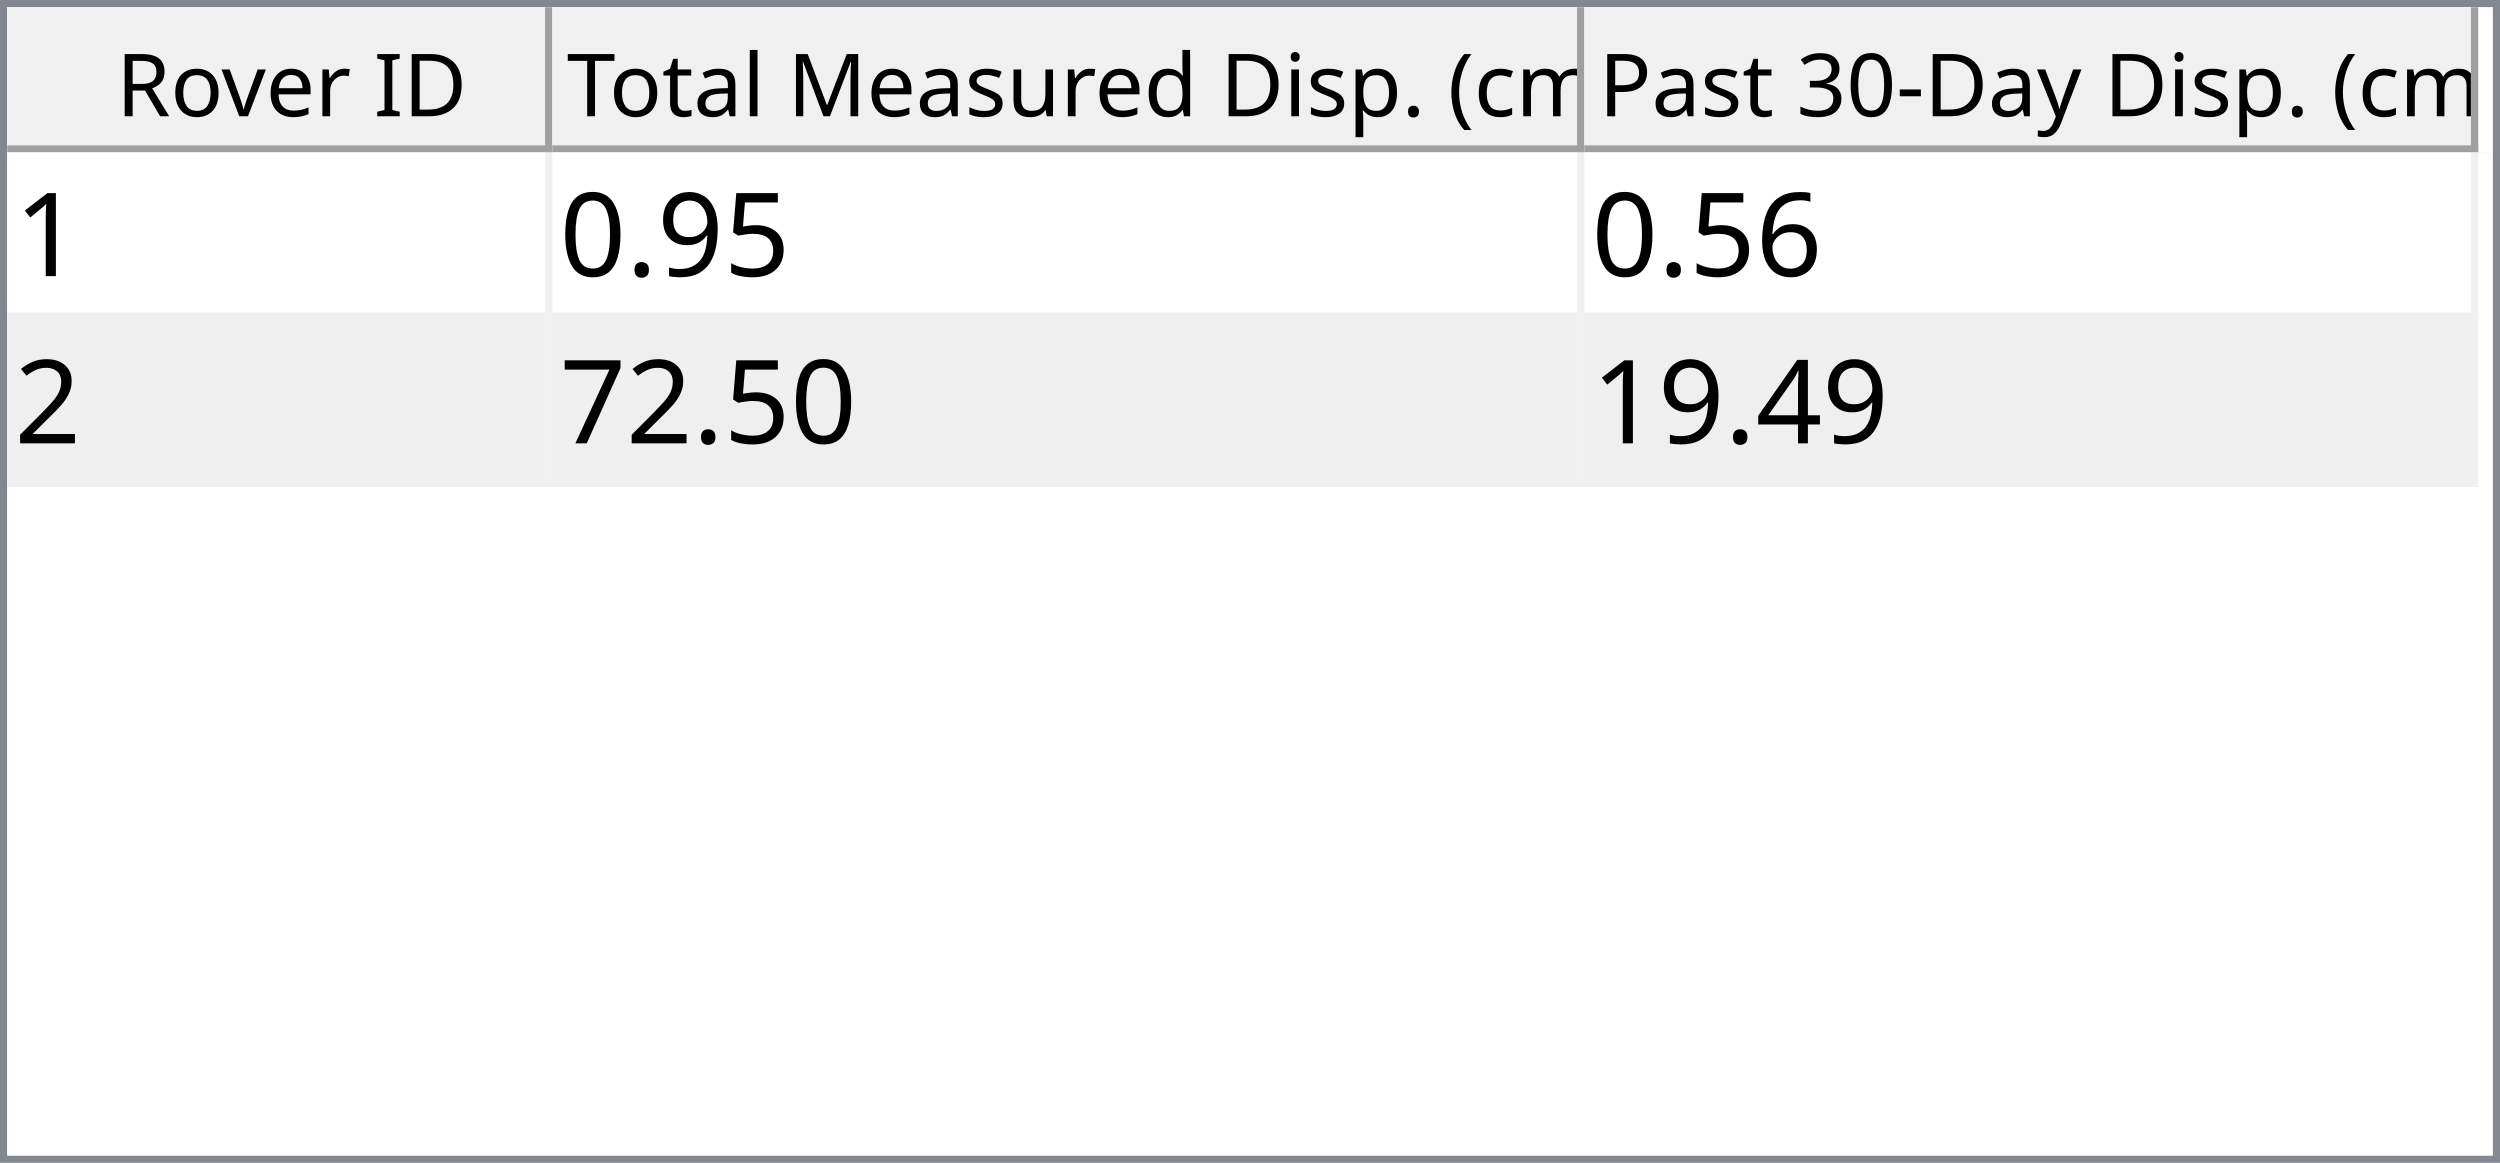
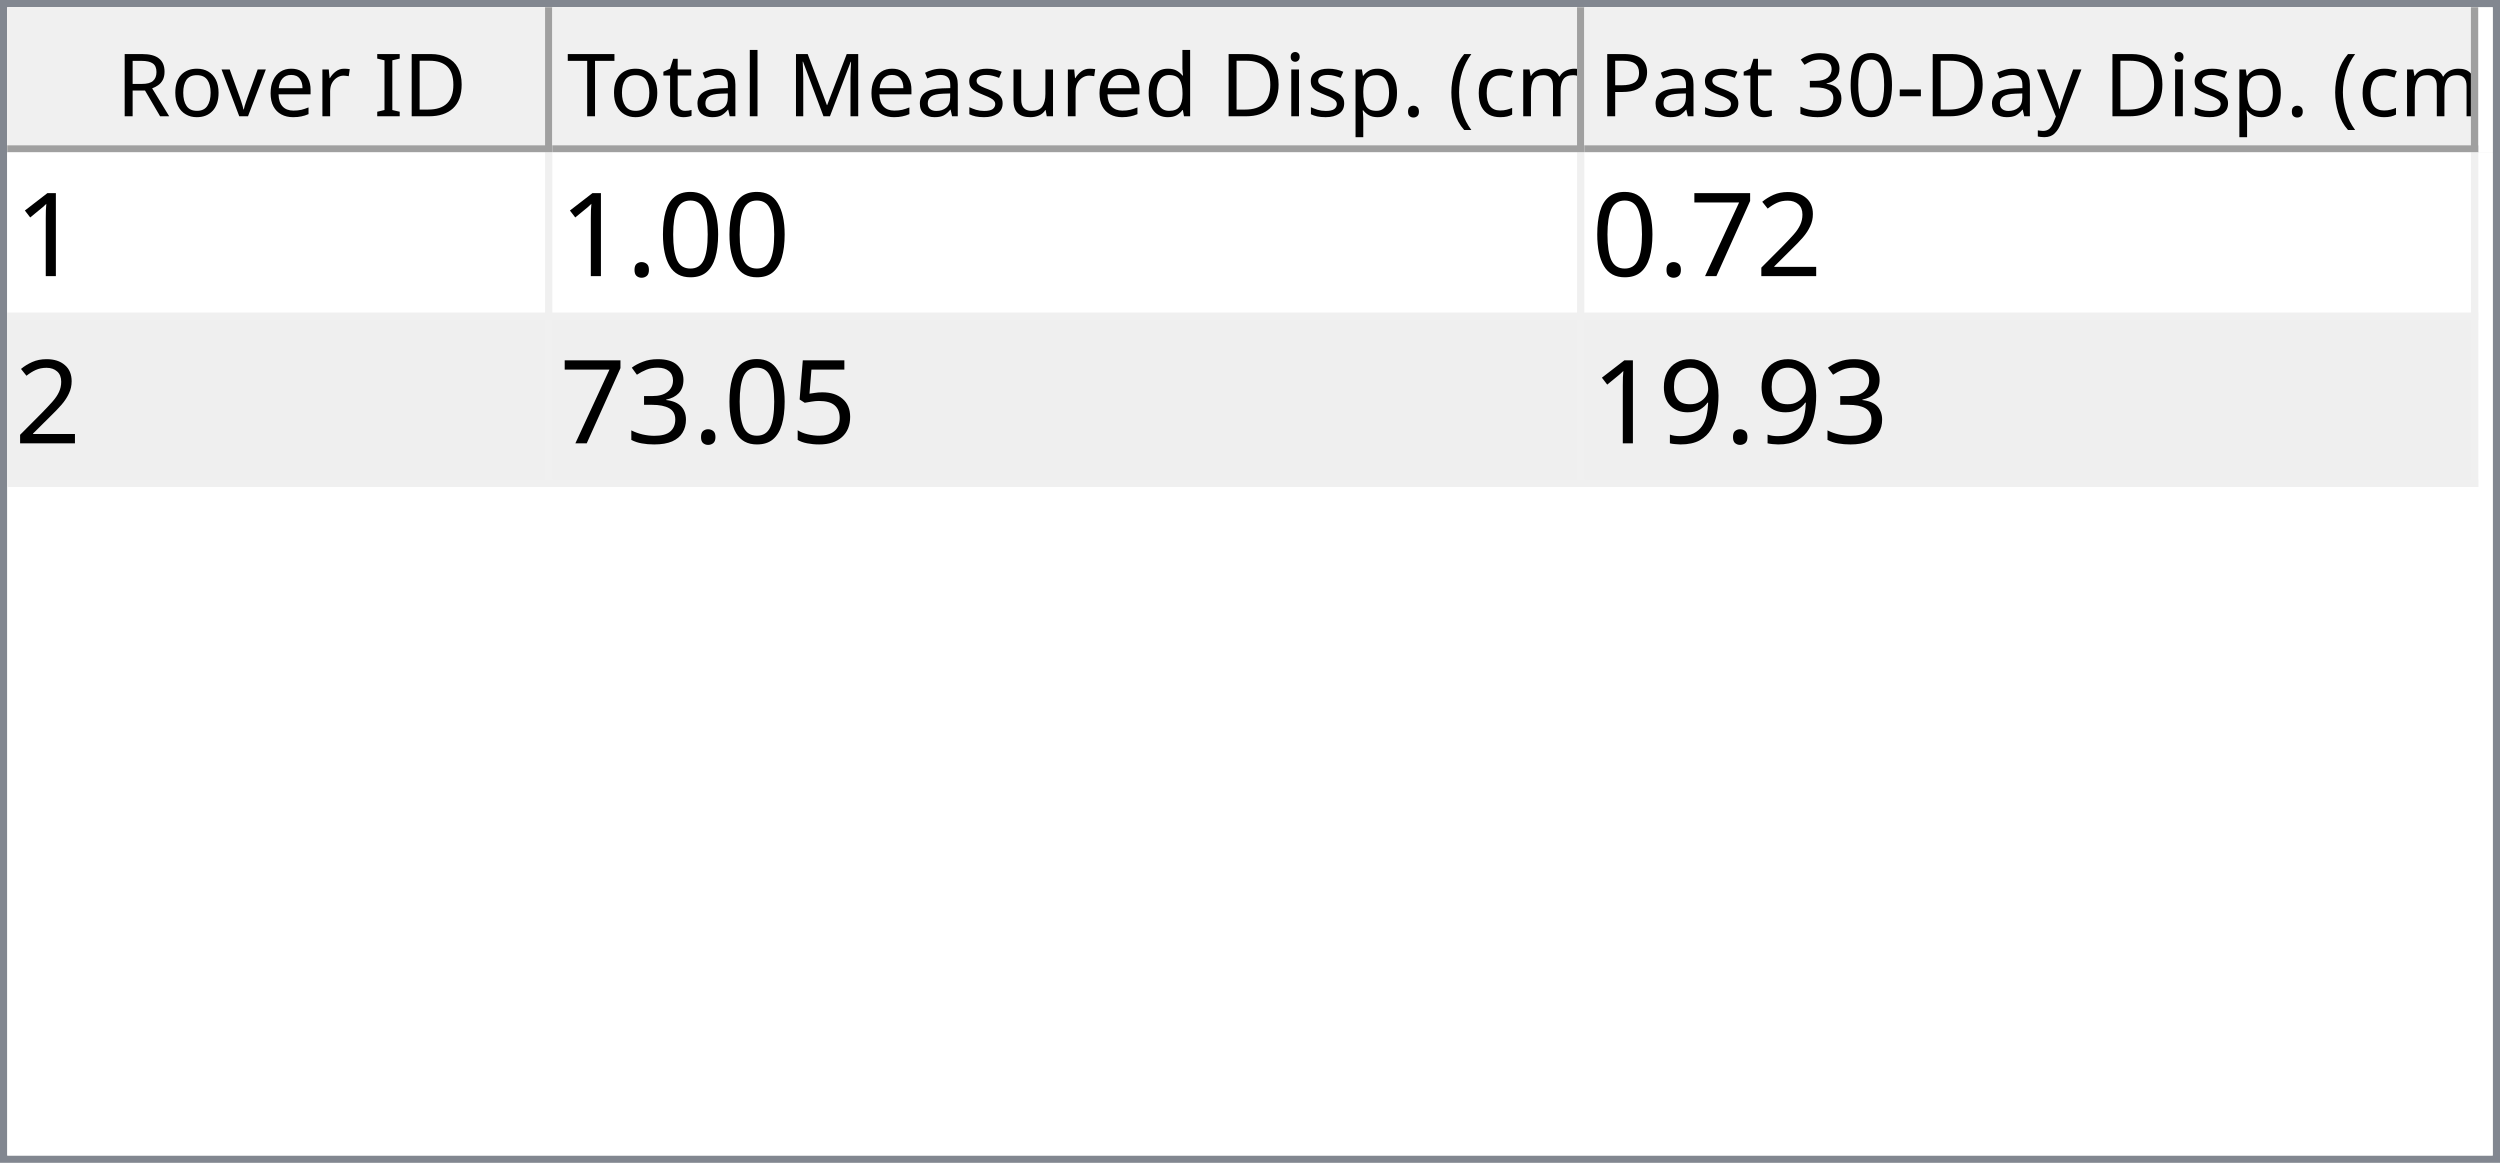
<svg xmlns="http://www.w3.org/2000/svg" style="fill-opacity:1; color-rendering:auto; color-interpolation:auto; text-rendering:auto; stroke:black; stroke-linecap:square; stroke-miterlimit:10; shape-rendering:auto; stroke-opacity:1; fill:black; stroke-dasharray:none; font-weight:normal; stroke-width:1; font-family:'Dialog'; font-style:normal; stroke-linejoin:miter; font-size:12px; stroke-dashoffset:0; image-rendering:auto;" width="344" height="160">
  <defs id="genericDefs" />
  <g>
    <defs id="defs1">
      <clipPath clipPathUnits="userSpaceOnUse" id="clipPath1">
        <path d="M0 0 L344 0 L344 160 L0 160 L0 0 Z" />
      </clipPath>
      <clipPath clipPathUnits="userSpaceOnUse" id="clipPath2">
        <path d="M0 0 L0 160 L344 160 L344 0 Z" />
      </clipPath>
      <clipPath clipPathUnits="userSpaceOnUse" id="clipPath3">
        <path d="M0 0 L0 20 L342 20 L342 0 Z" />
      </clipPath>
      <clipPath clipPathUnits="userSpaceOnUse" id="clipPath4">
        <path d="M0 0 L0 20 L75 20 L75 0 Z" />
      </clipPath>
      <clipPath clipPathUnits="userSpaceOnUse" id="clipPath5">
        <path d="M1 1 L1 19 L74 19 L74 1 Z" />
      </clipPath>
      <clipPath clipPathUnits="userSpaceOnUse" id="clipPath6">
        <path d="M0 0 L0 18 L73 18 L73 0 Z" />
      </clipPath>
      <clipPath clipPathUnits="userSpaceOnUse" id="clipPath7">
        <path d="M-0.5 -0.5 L-0.5 19.5 L74.5 19.5 L74.5 -0.5 Z" />
      </clipPath>
      <clipPath clipPathUnits="userSpaceOnUse" id="clipPath8">
        <path d="M0 0 L0 20 L142 20 L142 0 Z" />
      </clipPath>
      <clipPath clipPathUnits="userSpaceOnUse" id="clipPath9">
        <path d="M1 1 L1 19 L141 19 L141 1 Z" />
      </clipPath>
      <clipPath clipPathUnits="userSpaceOnUse" id="clipPath10">
        <path d="M0 0 L0 18 L140 18 L140 0 Z" />
      </clipPath>
      <clipPath clipPathUnits="userSpaceOnUse" id="clipPath11">
        <path d="M-0.5 -0.5 L-0.5 19.5 L141.5 19.5 L141.5 -0.5 Z" />
      </clipPath>
      <clipPath clipPathUnits="userSpaceOnUse" id="clipPath12">
        <path d="M0 0 L0 20 L123 20 L123 0 Z" />
      </clipPath>
      <clipPath clipPathUnits="userSpaceOnUse" id="clipPath13">
        <path d="M1 1 L1 19 L122 19 L122 1 Z" />
      </clipPath>
      <clipPath clipPathUnits="userSpaceOnUse" id="clipPath14">
        <path d="M0 0 L0 18 L121 18 L121 0 Z" />
      </clipPath>
      <clipPath clipPathUnits="userSpaceOnUse" id="clipPath15">
        <path d="M-0.5 -0.5 L-0.5 19.5 L122.5 19.5 L122.5 -0.5 Z" />
      </clipPath>
      <clipPath clipPathUnits="userSpaceOnUse" id="clipPath16">
        <path d="M0 0 L0 138 L342 138 L342 0 Z" />
      </clipPath>
      <clipPath clipPathUnits="userSpaceOnUse" id="clipPath17">
        <path d="M0 0 L0 46 L340 46 L340 0 Z" />
      </clipPath>
      <clipPath clipPathUnits="userSpaceOnUse" id="clipPath18">
        <path d="M-0.5 -0.5 L-0.5 45.5 L339.5 45.5 L339.5 -0.5 Z" />
      </clipPath>
      <clipPath clipPathUnits="userSpaceOnUse" id="clipPath19">
        <path d="M0 0 L0 22 L74 22 L74 0 Z" />
      </clipPath>
      <clipPath clipPathUnits="userSpaceOnUse" id="clipPath20">
        <path d="M0 0 L0 22 L141 22 L141 0 Z" />
      </clipPath>
      <clipPath clipPathUnits="userSpaceOnUse" id="clipPath21">
        <path d="M0 0 L0 22 L122 22 L122 0 Z" />
      </clipPath>
      <font horiz-adv-x="64.551" id="font1">
        <font-face ascent="107.91" descent="25.098" units-per-em="100" style="font-style:normal; font-family:Segoe UI; font-weight:normal;" />
        <missing-glyph horiz-adv-x="64.551" d="M8.109 0 L8.109 68.266 L56.453 68.266 L56.453 0 L8.109 0 ZM15.328 7.234 L49.219 7.234 L49.219 61.031 L15.328 61.031 L15.328 7.234 Z" />
        <glyph unicode="D" horiz-adv-x="70.117" d="M9.188 0 L9.188 70.016 L28.516 70.016 Q65.531 70.016 65.531 35.891 Q65.531 19.672 55.25 9.836 Q44.969 0 27.734 0 L9.188 0 ZM17.391 62.594 L17.391 7.422 L27.828 7.422 Q41.609 7.422 49.273 14.797 Q56.938 22.172 56.938 35.688 Q56.938 62.594 28.328 62.594 L17.391 62.594 Z" />
        <glyph unicode="I" horiz-adv-x="26.611" d="M17.391 0 L9.188 0 L9.188 70.016 L17.391 70.016 L17.391 0 Z" />
        <glyph unicode=" " horiz-adv-x="27.393" d="" />
        <glyph unicode="r" horiz-adv-x="34.766" d="M34.188 41.891 Q32.078 43.5 28.125 43.5 Q23 43.5 19.555 38.672 Q16.109 33.844 16.109 25.484 L16.109 0 L8.109 0 L8.109 50 L16.109 50 L16.109 39.703 L16.312 39.703 Q18.016 44.969 21.531 47.922 Q25.047 50.875 29.391 50.875 Q32.516 50.875 34.188 50.203 L34.188 41.891 Z" />
        <glyph unicode="e" horiz-adv-x="52.295" d="M48.297 23 L12.984 23 Q13.188 14.656 17.484 10.109 Q21.781 5.562 29.297 5.562 Q37.75 5.562 44.828 11.141 L44.828 3.609 Q38.234 -1.172 27.391 -1.172 Q16.797 -1.172 10.742 5.641 Q4.688 12.453 4.688 24.812 Q4.688 36.469 11.305 43.82 Q17.922 51.172 27.734 51.172 Q37.547 51.172 42.922 44.828 Q48.297 38.484 48.297 27.203 L48.297 23 ZM40.094 29.781 Q40.047 36.719 36.75 40.578 Q33.453 44.438 27.594 44.438 Q21.922 44.438 17.969 40.383 Q14.016 36.328 13.094 29.781 L40.094 29.781 Z" />
        <glyph unicode="v" horiz-adv-x="47.9" d="M47.406 50 L27.484 0 L19.625 0 L0.688 50 L9.469 50 L22.172 13.672 Q23.578 9.672 23.922 6.688 L24.125 6.688 Q24.609 10.453 25.688 13.484 L38.969 50 L47.406 50 Z" />
        <glyph unicode="o" horiz-adv-x="58.594" d="M29 -1.172 Q17.922 -1.172 11.305 5.836 Q4.688 12.844 4.688 24.422 Q4.688 37.016 11.57 44.094 Q18.453 51.172 30.172 51.172 Q41.359 51.172 47.633 44.289 Q53.906 37.406 53.906 25.203 Q53.906 13.234 47.141 6.031 Q40.375 -1.172 29 -1.172 ZM29.594 44.438 Q21.875 44.438 17.383 39.188 Q12.891 33.938 12.891 24.703 Q12.891 15.828 17.43 10.695 Q21.969 5.562 29.594 5.562 Q37.359 5.562 41.531 10.594 Q45.703 15.625 45.703 24.906 Q45.703 34.281 41.531 39.359 Q37.359 44.438 29.594 44.438 Z" />
        <glyph unicode="R" horiz-adv-x="59.814" d="M59.375 0 L49.609 0 L37.891 19.625 Q36.281 22.359 34.766 24.289 Q33.25 26.219 31.664 27.438 Q30.078 28.656 28.25 29.219 Q26.422 29.781 24.125 29.781 L17.391 29.781 L17.391 0 L9.188 0 L9.188 70.016 L30.078 70.016 Q34.672 70.016 38.555 68.867 Q42.438 67.719 45.289 65.375 Q48.141 63.031 49.758 59.547 Q51.375 56.062 51.375 51.375 Q51.375 47.703 50.273 44.656 Q49.172 41.609 47.148 39.211 Q45.125 36.812 42.266 35.133 Q39.406 33.453 35.844 32.516 L35.844 32.328 Q37.594 31.547 38.891 30.547 Q40.188 29.547 41.359 28.18 Q42.531 26.812 43.68 25.078 Q44.828 23.344 46.234 21.047 L59.375 0 ZM17.391 62.594 L17.391 37.203 L28.516 37.203 Q31.594 37.203 34.203 38.133 Q36.812 39.062 38.719 40.797 Q40.625 42.531 41.703 45.047 Q42.781 47.562 42.781 50.688 Q42.781 56.297 39.141 59.445 Q35.5 62.594 28.609 62.594 L17.391 62.594 Z" />
        <glyph unicode=")" horiz-adv-x="30.176" d="M8.297 -15.922 L1.172 -15.922 Q16.406 2.344 16.406 26.812 Q16.406 51.469 1.078 70.016 L8.297 70.016 Q23.531 52.156 23.531 26.703 Q23.531 1.375 8.297 -15.922 Z" />
        <glyph unicode="m" horiz-adv-x="86.133" d="M79.109 0 L71.094 0 L71.094 28.719 Q71.094 37.016 68.531 40.727 Q65.969 44.438 59.906 44.438 Q54.781 44.438 51.195 39.75 Q47.609 35.062 47.609 28.516 L47.609 0 L39.594 0 L39.594 29.688 Q39.594 44.438 28.219 44.438 Q22.953 44.438 19.531 40.016 Q16.109 35.594 16.109 28.516 L16.109 0 L8.109 0 L8.109 50 L16.109 50 L16.109 42.094 L16.312 42.094 Q21.625 51.172 31.844 51.172 Q36.969 51.172 40.773 48.312 Q44.578 45.453 46 40.828 Q51.562 51.172 62.594 51.172 Q79.109 51.172 79.109 30.812 L79.109 0 Z" />
        <glyph unicode="c" horiz-adv-x="46.191" d="M42.188 2.297 Q36.422 -1.172 28.516 -1.172 Q17.828 -1.172 11.258 5.789 Q4.688 12.75 4.688 23.828 Q4.688 36.188 11.766 43.68 Q18.844 51.172 30.672 51.172 Q37.25 51.172 42.281 48.734 L42.281 40.531 Q36.719 44.438 30.375 44.438 Q22.703 44.438 17.797 38.945 Q12.891 33.453 12.891 24.516 Q12.891 15.719 17.508 10.641 Q22.125 5.562 29.891 5.562 Q36.422 5.562 42.188 9.906 L42.188 2.297 Z" />
        <glyph unicode="(" horiz-adv-x="30.176" d="M29.109 -15.922 L21.969 -15.922 Q6.844 1.375 6.844 26.703 Q6.844 52.156 21.969 70.016 L29.203 70.016 Q13.875 51.469 13.875 26.812 Q13.875 2.344 29.109 -15.922 Z" />
        <glyph unicode="." horiz-adv-x="21.68" d="M10.891 -1.078 Q8.641 -1.078 7.055 0.539 Q5.469 2.156 5.469 4.391 Q5.469 6.641 7.055 8.273 Q8.641 9.906 10.891 9.906 Q13.188 9.906 14.797 8.273 Q16.406 6.641 16.406 4.391 Q16.406 2.156 14.797 0.539 Q13.188 -1.078 10.891 -1.078 Z" />
        <glyph unicode="p" horiz-adv-x="58.789" d="M16.312 7.234 L16.109 7.234 L16.109 -23 L8.109 -23 L8.109 50 L16.109 50 L16.109 41.219 L16.312 41.219 Q22.219 51.172 33.594 51.172 Q43.266 51.172 48.688 44.461 Q54.109 37.75 54.109 26.469 Q54.109 13.922 48 6.375 Q41.891 -1.172 31.297 -1.172 Q21.578 -1.172 16.312 7.234 ZM16.109 27.391 L16.109 20.406 Q16.109 14.203 20.141 9.883 Q24.172 5.562 30.375 5.562 Q37.641 5.562 41.773 11.133 Q45.906 16.703 45.906 26.609 Q45.906 34.969 42.047 39.703 Q38.188 44.438 31.594 44.438 Q24.609 44.438 20.359 39.578 Q16.109 34.719 16.109 27.391 Z" />
        <glyph unicode="i" horiz-adv-x="24.219" d="M12.203 62.703 Q10.062 62.703 8.547 64.164 Q7.031 65.625 7.031 67.875 Q7.031 70.125 8.547 71.609 Q10.062 73.094 12.203 73.094 Q14.406 73.094 15.945 71.609 Q17.484 70.125 17.484 67.875 Q17.484 65.719 15.945 64.211 Q14.406 62.703 12.203 62.703 ZM16.109 0 L8.109 0 L8.109 50 L16.109 50 L16.109 0 Z" />
        <glyph unicode="d" horiz-adv-x="58.887" d="M50.781 0 L42.781 0 L42.781 8.5 L42.578 8.5 Q37.016 -1.172 25.391 -1.172 Q15.969 -1.172 10.328 5.539 Q4.688 12.25 4.688 23.828 Q4.688 36.234 10.938 43.703 Q17.188 51.172 27.594 51.172 Q37.891 51.172 42.578 43.062 L42.781 43.062 L42.781 74.031 L50.781 74.031 L50.781 0 ZM42.781 22.609 L42.781 29.984 Q42.781 36.031 38.773 40.234 Q34.766 44.438 28.609 44.438 Q21.297 44.438 17.094 39.062 Q12.891 33.688 12.891 24.219 Q12.891 15.578 16.922 10.57 Q20.953 5.562 27.734 5.562 Q34.422 5.562 38.602 10.398 Q42.781 15.234 42.781 22.609 Z" />
        <glyph unicode="u" horiz-adv-x="56.592" d="M48.531 0 L40.531 0 L40.531 7.906 L40.328 7.906 Q35.359 -1.172 24.906 -1.172 Q7.031 -1.172 7.031 20.125 L7.031 50 L14.984 50 L14.984 21.391 Q14.984 5.562 27.094 5.562 Q32.953 5.562 36.742 9.883 Q40.531 14.203 40.531 21.188 L40.531 50 L48.531 50 L48.531 0 Z" />
        <glyph unicode="s" horiz-adv-x="42.432" d="M5.078 1.812 L5.078 10.406 Q11.625 5.562 19.484 5.562 Q30.031 5.562 30.031 12.594 Q30.031 14.594 29.125 15.992 Q28.219 17.391 26.68 18.461 Q25.141 19.531 23.07 20.383 Q21 21.234 18.609 22.172 Q15.281 23.484 12.766 24.828 Q10.25 26.172 8.57 27.859 Q6.891 29.547 6.031 31.695 Q5.172 33.844 5.172 36.719 Q5.172 40.234 6.789 42.945 Q8.406 45.656 11.086 47.484 Q13.766 49.312 17.211 50.242 Q20.656 51.172 24.312 51.172 Q30.812 51.172 35.938 48.922 L35.938 40.828 Q30.422 44.438 23.25 44.438 Q21 44.438 19.195 43.922 Q17.391 43.406 16.094 42.477 Q14.797 41.547 14.086 40.258 Q13.375 38.969 13.375 37.406 Q13.375 35.453 14.086 34.133 Q14.797 32.812 16.164 31.789 Q17.531 30.766 19.484 29.938 Q21.438 29.109 23.922 28.125 Q27.25 26.859 29.883 25.516 Q32.516 24.172 34.375 22.484 Q36.234 20.797 37.234 18.602 Q38.234 16.406 38.234 13.375 Q38.234 9.672 36.602 6.938 Q34.969 4.203 32.234 2.398 Q29.5 0.594 25.93 -0.289 Q22.359 -1.172 18.453 -1.172 Q10.75 -1.172 5.078 1.812 Z" />
        <glyph unicode="M" horiz-adv-x="89.795" d="M80.562 0 L72.406 0 L72.406 46.969 Q72.406 52.547 73.094 60.594 L72.906 60.594 Q71.734 55.859 70.797 53.812 L46.875 0 L42.875 0 L19 53.422 Q17.969 55.766 16.891 60.594 L16.703 60.594 Q17.094 56.391 17.094 46.875 L17.094 0 L9.188 0 L9.188 70.016 L20.016 70.016 L41.5 21.188 Q44 15.578 44.734 12.797 L45.016 12.797 Q47.125 18.562 48.391 21.391 L70.312 70.016 L80.562 70.016 L80.562 0 Z" />
        <glyph unicode="l" horiz-adv-x="24.219" d="M16.109 0 L8.109 0 L8.109 74.031 L16.109 74.031 L16.109 0 Z" />
        <glyph unicode="a" horiz-adv-x="50.879" d="M43.891 0 L35.891 0 L35.891 7.812 L35.688 7.812 Q30.469 -1.172 20.312 -1.172 Q12.844 -1.172 8.617 2.781 Q4.391 6.734 4.391 13.281 Q4.391 27.297 20.906 29.594 L35.891 31.688 Q35.891 44.438 25.594 44.438 Q16.547 44.438 9.281 38.281 L9.281 46.484 Q16.656 51.172 26.266 51.172 Q43.891 51.172 43.891 32.516 L43.891 0 ZM35.891 25.297 L23.828 23.641 Q18.266 22.859 15.43 20.875 Q12.594 18.891 12.594 13.875 Q12.594 10.203 15.211 7.883 Q17.828 5.562 22.172 5.562 Q28.125 5.562 32.008 9.742 Q35.891 13.922 35.891 20.312 L35.891 25.297 Z" />
        <glyph unicode="t" horiz-adv-x="33.887" d="M31.297 0.484 Q28.469 -1.078 23.828 -1.078 Q10.688 -1.078 10.688 13.578 L10.688 43.172 L2.094 43.172 L2.094 50 L10.688 50 L10.688 62.203 L18.703 64.797 L18.703 50 L31.297 50 L31.297 43.172 L18.703 43.172 L18.703 14.984 Q18.703 9.969 20.414 7.82 Q22.125 5.672 26.078 5.672 Q29.109 5.672 31.297 7.328 L31.297 0.484 Z" />
        <glyph unicode="T" horiz-adv-x="52.393" d="M50.594 62.594 L30.375 62.594 L30.375 0 L22.172 0 L22.172 62.594 L2 62.594 L2 70.016 L50.594 70.016 L50.594 62.594 Z" />
        <glyph unicode="y" horiz-adv-x="48.389" d="M47.906 50 L24.906 -8.016 Q18.75 -23.531 7.625 -23.531 Q4.5 -23.531 2.391 -22.906 L2.391 -15.719 Q4.984 -16.609 7.125 -16.609 Q13.188 -16.609 16.219 -9.375 L20.219 0.094 L0.688 50 L9.578 50 L23.094 11.531 Q23.344 10.797 24.125 7.719 L24.422 7.719 Q24.656 8.891 25.391 11.422 L39.594 50 L47.906 50 Z" />
        <glyph unicode="-" horiz-adv-x="39.99" d="M33.688 24.703 L7.031 24.703 L7.031 31 L33.688 31 L33.688 24.703 Z" />
        <glyph unicode="0" horiz-adv-x="53.906" d="M49.812 35.297 Q49.812 26.516 48.219 19.727 Q46.625 12.938 43.625 8.273 Q40.625 3.609 36.258 1.195 Q31.891 -1.219 26.312 -1.219 Q21.047 -1.219 16.922 1.102 Q12.797 3.422 9.961 7.867 Q7.125 12.312 5.664 18.781 Q4.203 25.25 4.203 33.594 Q4.203 42.781 5.742 49.812 Q7.281 56.844 10.258 61.602 Q13.234 66.359 17.656 68.773 Q22.078 71.188 27.781 71.188 Q49.812 71.188 49.812 35.297 ZM41.609 34.516 Q41.609 64.406 27.391 64.406 Q12.406 64.406 12.406 33.984 Q12.406 5.609 27.094 5.609 Q41.609 5.609 41.609 34.516 Z" />
        <glyph unicode="3" horiz-adv-x="53.906" d="M46.531 19.828 Q46.531 15.094 44.75 11.211 Q42.969 7.328 39.719 4.57 Q36.469 1.812 31.93 0.297 Q27.391 -1.219 21.922 -1.219 Q11.922 -1.219 6 2.594 L6 11.188 Q13.094 5.609 22.219 5.609 Q25.875 5.609 28.828 6.539 Q31.781 7.469 33.906 9.227 Q36.031 10.984 37.18 13.477 Q38.328 15.969 38.328 19.094 Q38.328 32.812 18.797 32.812 L12.984 32.812 L12.984 39.594 L18.5 39.594 Q35.797 39.594 35.797 52.484 Q35.797 64.406 22.609 64.406 Q15.188 64.406 8.688 59.422 L8.688 67.188 Q15.375 71.188 24.609 71.188 Q29 71.188 32.57 69.969 Q36.141 68.75 38.68 66.555 Q41.219 64.359 42.609 61.281 Q44 58.203 44 54.5 Q44 40.672 30.031 36.719 L30.031 36.531 Q33.594 36.141 36.625 34.797 Q39.656 33.453 41.852 31.305 Q44.047 29.156 45.289 26.25 Q46.531 23.344 46.531 19.828 Z" />
        <glyph unicode="P" horiz-adv-x="56.006" d="M17.391 26.469 L17.391 0 L9.188 0 L9.188 70.016 L28.422 70.016 Q39.656 70.016 45.828 64.547 Q52 59.078 52 49.125 Q52 39.156 45.141 32.812 Q38.281 26.469 26.609 26.469 L17.391 26.469 ZM17.391 62.594 L17.391 33.891 L25.984 33.891 Q34.469 33.891 38.938 37.773 Q43.406 41.656 43.406 48.734 Q43.406 62.594 27 62.594 L17.391 62.594 Z" />
      </font>
      <font horiz-adv-x="75.0" id="font2">
        <font-face ascent="100.537" descent="21.973" units-per-em="100" style="font-style:normal; font-family:sans-serif; font-weight:normal;" />
        <missing-glyph horiz-adv-x="75.0" d="M12.5 0 L12.5 62.5 L62.5 62.5 L62.5 0 L12.5 0 ZM14.062 1.562 L60.938 1.562 L60.938 60.938 L14.062 60.938 L14.062 1.562 Z" />
        <glyph unicode="1" horiz-adv-x="55.615" d="M37.25 0 L28.469 0 L28.469 56 Q25.297 52.984 20.141 49.953 Q14.984 46.922 10.891 45.406 L10.891 53.906 Q18.266 57.375 23.781 62.305 Q29.297 67.234 31.594 71.875 L37.25 71.875 L37.25 0 Z" />
-         <glyph unicode="5" horiz-adv-x="55.615" d="M4.156 18.75 L13.375 19.531 Q14.406 12.797 18.141 9.398 Q21.875 6 27.156 6 Q33.5 6 37.891 10.789 Q42.281 15.578 42.281 23.484 Q42.281 31 38.062 35.352 Q33.844 39.703 27 39.703 Q22.75 39.703 19.336 37.773 Q15.922 35.844 13.969 32.766 L5.719 33.844 L12.641 70.609 L48.25 70.609 L48.25 62.203 L19.672 62.203 L15.828 42.969 Q22.266 47.469 29.344 47.469 Q38.719 47.469 45.164 40.969 Q51.609 34.469 51.609 24.266 Q51.609 14.547 45.953 7.469 Q39.062 -1.219 27.156 -1.219 Q17.391 -1.219 11.211 4.25 Q5.031 9.719 4.156 18.75 Z" />
-         <glyph unicode="9" horiz-adv-x="55.615" d="M5.469 16.547 L13.922 17.328 Q14.984 11.375 18.016 8.688 Q21.047 6 25.781 6 Q29.828 6 32.883 7.859 Q35.938 9.719 37.891 12.82 Q39.844 15.922 41.164 21.195 Q42.484 26.469 42.484 31.938 Q42.484 32.516 42.438 33.688 Q39.797 29.5 35.234 26.883 Q30.672 24.266 25.344 24.266 Q16.453 24.266 10.305 30.711 Q4.156 37.156 4.156 47.703 Q4.156 58.594 10.578 65.234 Q17 71.875 26.656 71.875 Q33.641 71.875 39.43 68.117 Q45.219 64.359 48.219 57.398 Q51.219 50.438 51.219 37.25 Q51.219 23.531 48.242 15.406 Q45.266 7.281 39.383 3.031 Q33.5 -1.219 25.594 -1.219 Q17.188 -1.219 11.867 3.445 Q6.547 8.109 5.469 16.547 ZM41.453 48.141 Q41.453 55.719 37.43 60.156 Q33.406 64.594 27.734 64.594 Q21.875 64.594 17.531 59.812 Q13.188 55.031 13.188 47.406 Q13.188 40.578 17.312 36.305 Q21.438 32.031 27.484 32.031 Q33.594 32.031 37.523 36.305 Q41.453 40.578 41.453 48.141 Z" />
+         <glyph unicode="0" horiz-adv-x="55.615" d="M4.156 35.297 Q4.156 48 6.766 55.742 Q9.375 63.484 14.523 67.68 Q19.672 71.875 27.484 71.875 Q33.25 71.875 37.594 69.555 Q41.938 67.234 44.773 62.867 Q47.609 58.5 49.219 52.227 Q50.828 45.953 50.828 35.297 Q50.828 22.703 48.242 14.969 Q45.656 7.234 40.508 3.008 Q35.359 -1.219 27.484 -1.219 Q17.141 -1.219 11.234 6.203 Q4.156 15.141 4.156 35.297 ZM13.188 35.297 Q13.188 17.672 17.312 11.836 Q21.438 6 27.484 6 Q33.547 6 37.672 11.859 Q41.797 17.719 41.797 35.297 Q41.797 52.984 37.672 58.789 Q33.547 64.594 27.391 64.594 Q21.344 64.594 17.719 59.469 Q13.188 52.938 13.188 35.297 Z" />
        <glyph unicode="." horiz-adv-x="27.783" d="M9.078 0 L9.078 10.016 L19.094 10.016 L19.094 0 L9.078 0 Z" />
-         <glyph unicode="0" horiz-adv-x="55.615" d="M4.156 35.297 Q4.156 48 6.766 55.742 Q9.375 63.484 14.523 67.68 Q19.672 71.875 27.484 71.875 Q33.25 71.875 37.594 69.555 Q41.938 67.234 44.773 62.867 Q47.609 58.5 49.219 52.227 Q50.828 45.953 50.828 35.297 Q50.828 22.703 48.242 14.969 Q45.656 7.234 40.508 3.008 Q35.359 -1.219 27.484 -1.219 Q17.141 -1.219 11.234 6.203 Q4.156 15.141 4.156 35.297 ZM13.188 35.297 Q13.188 17.672 17.312 11.836 Q21.438 6 27.484 6 Q33.547 6 37.672 11.859 Q41.797 17.719 41.797 35.297 Q41.797 52.984 37.672 58.789 Q33.547 64.594 27.391 64.594 Q21.344 64.594 17.719 59.469 Q13.188 52.938 13.188 35.297 Z" />
-         <glyph unicode="6" horiz-adv-x="55.615" d="M49.75 54.047 L41.016 53.375 Q39.844 58.547 37.703 60.891 Q34.125 64.656 28.906 64.656 Q24.703 64.656 21.531 62.312 Q17.391 59.281 14.992 53.469 Q12.594 47.656 12.5 36.922 Q15.672 41.75 20.266 44.094 Q24.859 46.438 29.891 46.438 Q38.672 46.438 44.852 39.969 Q51.031 33.5 51.031 23.25 Q51.031 16.5 48.125 10.719 Q45.219 4.938 40.141 1.859 Q35.062 -1.219 28.609 -1.219 Q17.625 -1.219 10.695 6.859 Q3.766 14.938 3.766 33.5 Q3.766 54.25 11.422 63.672 Q18.109 71.875 29.438 71.875 Q37.891 71.875 43.289 67.141 Q48.688 62.406 49.75 54.047 ZM13.875 23.188 Q13.875 18.656 15.797 14.508 Q17.719 10.359 21.188 8.18 Q24.656 6 28.469 6 Q34.031 6 38.039 10.492 Q42.047 14.984 42.047 22.703 Q42.047 30.125 38.086 34.398 Q34.125 38.672 28.125 38.672 Q22.172 38.672 18.023 34.398 Q13.875 30.125 13.875 23.188 Z" />
        <glyph unicode="2" horiz-adv-x="55.615" d="M50.344 8.453 L50.344 0 L3.031 0 Q2.938 3.172 4.047 6.109 Q5.859 10.938 9.836 15.625 Q13.812 20.312 21.344 26.469 Q33.016 36.031 37.117 41.625 Q41.219 47.219 41.219 52.203 Q41.219 57.422 37.477 61.008 Q33.734 64.594 27.734 64.594 Q21.391 64.594 17.578 60.789 Q13.766 56.984 13.719 50.25 L4.688 51.172 Q5.609 61.281 11.664 66.578 Q17.719 71.875 27.938 71.875 Q38.234 71.875 44.242 66.164 Q50.25 60.453 50.25 52 Q50.25 47.703 48.492 43.555 Q46.734 39.406 42.656 34.812 Q38.578 30.219 29.109 22.219 Q21.188 15.578 18.945 13.211 Q16.703 10.844 15.234 8.453 L50.344 8.453 Z" />
        <glyph unicode="7" horiz-adv-x="55.615" d="M4.734 62.203 L4.734 70.656 L51.078 70.656 L51.078 63.812 Q44.234 56.547 37.523 44.484 Q30.812 32.422 27.156 19.672 Q24.516 10.688 23.781 0 L14.75 0 Q14.891 8.453 18.062 20.414 Q21.234 32.375 27.172 43.484 Q33.109 54.594 39.797 62.203 L4.734 62.203 Z" />
-         <glyph unicode="4" horiz-adv-x="55.615" d="M32.328 0 L32.328 17.141 L1.266 17.141 L1.266 25.203 L33.938 71.578 L41.109 71.578 L41.109 25.203 L50.781 25.203 L50.781 17.141 L41.109 17.141 L41.109 0 L32.328 0 ZM32.328 25.203 L32.328 57.469 L9.906 25.203 L32.328 25.203 Z" />
+         <glyph unicode="5" horiz-adv-x="55.615" d="M4.156 18.75 L13.375 19.531 Q14.406 12.797 18.141 9.398 Q21.875 6 27.156 6 Q33.5 6 37.891 10.789 Q42.281 15.578 42.281 23.484 Q42.281 31 38.062 35.352 Q33.844 39.703 27 39.703 Q22.75 39.703 19.336 37.773 Q15.922 35.844 13.969 32.766 L5.719 33.844 L12.641 70.609 L48.25 70.609 L48.25 62.203 L19.672 62.203 L15.828 42.969 Q22.266 47.469 29.344 47.469 Q38.719 47.469 45.164 40.969 Q51.609 34.469 51.609 24.266 Q51.609 14.547 45.953 7.469 Q39.062 -1.219 27.156 -1.219 Q17.391 -1.219 11.211 4.25 Q5.031 9.719 4.156 18.75 Z" />
+         <glyph unicode="3" horiz-adv-x="55.615" d="M4.203 18.891 L12.984 20.062 Q14.5 12.594 18.141 9.297 Q21.781 6 27 6 Q33.203 6 37.477 10.297 Q41.75 14.594 41.75 20.953 Q41.75 27 37.797 30.93 Q33.844 34.859 27.734 34.859 Q25.25 34.859 21.531 33.891 L22.516 41.609 Q23.391 41.5 23.922 41.5 Q29.547 41.5 34.039 44.43 Q38.531 47.359 38.531 53.469 Q38.531 58.297 35.258 61.477 Q31.984 64.656 26.812 64.656 Q21.688 64.656 18.266 61.43 Q14.844 58.203 13.875 51.766 L5.078 53.328 Q6.688 62.156 12.398 67.016 Q18.109 71.875 26.609 71.875 Q32.469 71.875 37.398 69.359 Q42.328 66.844 44.945 62.5 Q47.562 58.156 47.562 53.266 Q47.562 48.641 45.07 44.828 Q42.578 41.016 37.703 38.766 Q44.047 37.312 47.562 32.695 Q51.078 28.078 51.078 21.141 Q51.078 11.766 44.242 5.25 Q37.406 -1.266 26.953 -1.266 Q17.531 -1.266 11.305 4.352 Q5.078 9.969 4.203 18.891 Z" />
+         <glyph unicode="9" horiz-adv-x="55.615" d="M5.469 16.547 L13.922 17.328 Q14.984 11.375 18.016 8.688 Q21.047 6 25.781 6 Q29.828 6 32.883 7.859 Q35.938 9.719 37.891 12.82 Q39.844 15.922 41.164 21.195 Q42.484 26.469 42.484 31.938 Q42.484 32.516 42.438 33.688 Q39.797 29.5 35.234 26.883 Q30.672 24.266 25.344 24.266 Q16.453 24.266 10.305 30.711 Q4.156 37.156 4.156 47.703 Q4.156 58.594 10.578 65.234 Q17 71.875 26.656 71.875 Q33.641 71.875 39.43 68.117 Q45.219 64.359 48.219 57.398 Q51.219 50.438 51.219 37.25 Q51.219 23.531 48.242 15.406 Q45.266 7.281 39.383 3.031 Q33.5 -1.219 25.594 -1.219 Q17.188 -1.219 11.867 3.445 Q6.547 8.109 5.469 16.547 ZM41.453 48.141 Q41.453 55.719 37.43 60.156 Q33.406 64.594 27.734 64.594 Q21.875 64.594 17.531 59.812 Q13.188 55.031 13.188 47.406 Q13.188 40.578 17.312 36.305 Q21.438 32.031 27.484 32.031 Q33.594 32.031 37.523 36.305 Q41.453 40.578 41.453 48.141 Z" />
      </font>
    </defs>
    <g style="fill:white; stroke:white;">
      <rect x="0" y="0" width="344" style="clip-path:url(#clipPath1); stroke:none;" height="160" />
    </g>
    <g style="fill:white; text-rendering:optimizeSpeed; color-rendering:optimizeSpeed; image-rendering:optimizeSpeed; shape-rendering:crispEdges; stroke:white; color-interpolation:sRGB;">
      <rect x="0" width="344" height="160" y="0" style="stroke:none;" />
      <path style="stroke:none;" d="M0 160 L344 160 L344 0 L0 0 Z" />
    </g>
    <g style="fill:rgb(240,240,240); font-family:'Segoe UI'; stroke:rgb(240,240,240);">
      <rect x="0" y="0" width="344" style="clip-path:url(#clipPath2); stroke:none;" height="160" />
    </g>
    <g style="fill:rgb(130,135,144); font-family:'Segoe UI'; stroke:rgb(130,135,144);">
      <path d="M0 0 L344 0 L344 160 L0 160 L0 0 ZM1 1 L343 1 L343 159 L1 159 L1 1 Z" style="fill-rule:evenodd; clip-path:url(#clipPath2); stroke:none;" />
    </g>
    <g style="fill:white; font-family:'Segoe UI'; stroke:white;" transform="translate(1,1)">
      <rect x="0" y="0" width="342" style="clip-path:url(#clipPath3); stroke:none;" height="20" />
    </g>
    <g style="fill:rgb(240,240,240); font-family:'Segoe UI'; stroke:rgb(240,240,240);" transform="translate(1,1)">
      <rect x="0" y="0" width="75" style="clip-path:url(#clipPath4); stroke:none;" height="20" />
    </g>
    <g style="font-family:'Segoe UI';" transform="translate(2,2)">
      <text x="14" xml:space="preserve" y="14" style="clip-path:url(#clipPath6); stroke:none;">Rover ID</text>
    </g>
    <g style="fill:rgb(160,160,160); font-family:'Segoe UI'; stroke:rgb(160,160,160); stroke-linejoin:bevel;" transform="translate(1.5,1.5)">
      <line x1="74" x2="74" y1="0" style="fill:none; clip-path:url(#clipPath7);" y2="19" />
    </g>
    <g style="fill:rgb(160,160,160); font-family:'Segoe UI'; stroke:rgb(160,160,160); stroke-linejoin:bevel;" transform="matrix(1,0,0,1,1,1) translate(0.5,0.5)">
      <line x1="0" x2="74" y1="19" style="fill:none; clip-path:url(#clipPath7);" y2="19" />
    </g>
    <g style="fill:rgb(240,240,240); font-family:'Segoe UI'; stroke:rgb(240,240,240);" transform="translate(76,1)">
      <rect x="0" y="0" width="142" style="clip-path:url(#clipPath8); stroke:none;" height="20" />
    </g>
    <g style="font-family:'Segoe UI';" transform="translate(77,2)">
      <text x="1" xml:space="preserve" y="14" style="clip-path:url(#clipPath10); stroke:none;">Total Measured Disp. (cm)</text>
    </g>
    <g style="fill:rgb(160,160,160); font-family:'Segoe UI'; stroke:rgb(160,160,160); stroke-linejoin:bevel;" transform="translate(76.5,1.5)">
      <line x1="141" x2="141" y1="0" style="fill:none; clip-path:url(#clipPath11);" y2="19" />
    </g>
    <g style="fill:rgb(160,160,160); font-family:'Segoe UI'; stroke:rgb(160,160,160); stroke-linejoin:bevel;" transform="matrix(1,0,0,1,76,1) translate(0.5,0.5)">
      <line x1="0" x2="141" y1="19" style="fill:none; clip-path:url(#clipPath11);" y2="19" />
    </g>
    <g style="fill:rgb(240,240,240); font-family:'Segoe UI'; stroke:rgb(240,240,240);" transform="translate(218,1)">
      <rect x="0" y="0" width="123" style="clip-path:url(#clipPath12); stroke:none;" height="20" />
    </g>
    <g style="font-family:'Segoe UI';" transform="translate(219,2)">
      <text x="1" xml:space="preserve" y="14" style="clip-path:url(#clipPath14); stroke:none;">Past 30-Day Disp. (cm)</text>
    </g>
    <g style="fill:rgb(160,160,160); font-family:'Segoe UI'; stroke:rgb(160,160,160); stroke-linejoin:bevel;" transform="translate(218.5,1.5)">
      <line x1="122" x2="122" y1="0" style="fill:none; clip-path:url(#clipPath15);" y2="19" />
    </g>
    <g style="fill:rgb(160,160,160); font-family:'Segoe UI'; stroke:rgb(160,160,160); stroke-linejoin:bevel;" transform="matrix(1,0,0,1,218,1) translate(0.5,0.5)">
      <line x1="0" x2="122" y1="19" style="fill:none; clip-path:url(#clipPath15);" y2="19" />
    </g>
    <g style="fill:white; font-family:'Segoe UI'; stroke:white;" transform="translate(1,21)">
      <rect x="0" y="0" width="342" style="clip-path:url(#clipPath16); stroke:none;" height="138" />
    </g>
    <g style="fill:rgb(240,240,240); font-size:16px; font-family:sans-serif; stroke:rgb(240,240,240);" transform="translate(1,21)">
      <rect x="0" y="0" width="340" style="clip-path:url(#clipPath17); stroke:none;" height="46" />
      <line transform="translate(0.5,0.5)" x1="0" x2="339" y1="22" style="clip-path:url(#clipPath18); fill:none; stroke-linejoin:bevel;" y2="22" />
    </g>
    <g transform="matrix(1,0,0,1,1,21) translate(0.5,0.5)" style="fill:rgb(240,240,240); font-size:16px; font-family:sans-serif; stroke:rgb(240,240,240); stroke-linejoin:bevel;">
      <line x1="0" x2="339" y1="45" style="fill:none; clip-path:url(#clipPath18);" y2="45" />
    </g>
    <g transform="matrix(1,0,0,1,1,21) translate(0.5,0.5)" style="fill:rgb(240,240,240); font-size:16px; font-family:sans-serif; stroke:rgb(240,240,240); stroke-linejoin:bevel;">
      <line x1="74" x2="74" y1="0" style="fill:none; clip-path:url(#clipPath18);" y2="45" />
    </g>
    <g transform="matrix(1,0,0,1,1,21) translate(0.5,0.5)" style="fill:rgb(240,240,240); font-size:16px; font-family:sans-serif; stroke:rgb(240,240,240); stroke-linejoin:bevel;">
      <line x1="216" x2="216" y1="0" style="fill:none; clip-path:url(#clipPath18);" y2="45" />
    </g>
    <g transform="matrix(1,0,0,1,1,21) translate(0.5,0.5)" style="fill:rgb(240,240,240); font-size:16px; font-family:sans-serif; stroke:rgb(240,240,240); stroke-linejoin:bevel;">
      <line x1="339" x2="339" y1="0" style="fill:none; clip-path:url(#clipPath18);" y2="45" />
    </g>
    <g style="fill:white; font-size:16px; font-family:sans-serif; stroke:white;" transform="matrix(1,0,0,1,1,21)">
      <rect x="0" y="0" width="74" style="clip-path:url(#clipPath19); stroke:none;" height="22" />
      <text x="1" y="17" style="fill:black; clip-path:url(#clipPath19); stroke:none;" xml:space="preserve">1</text>
    </g>
    <g style="fill:white; font-size:16px; font-family:sans-serif; stroke:white;" transform="matrix(1,0,0,1,1,21) translate(75,0)">
      <rect x="0" y="0" width="141" style="clip-path:url(#clipPath20); stroke:none;" height="22" />
-       <text x="1" y="17" style="fill:black; clip-path:url(#clipPath20); stroke:none;" xml:space="preserve">0.95</text>
+       <text x="1" y="17" style="fill:black; clip-path:url(#clipPath20); stroke:none;" xml:space="preserve">1.00</text>
    </g>
    <g style="fill:white; font-size:16px; font-family:sans-serif; stroke:white;" transform="matrix(1,0,0,1,1,21) translate(217,0)">
      <rect x="0" y="0" width="122" style="clip-path:url(#clipPath21); stroke:none;" height="22" />
-       <text x="1" y="17" style="fill:black; clip-path:url(#clipPath21); stroke:none;" xml:space="preserve">0.56</text>
+       <text x="1" y="17" style="fill:black; clip-path:url(#clipPath21); stroke:none;" xml:space="preserve">0.72</text>
    </g>
    <g style="fill:rgb(239,239,239); font-size:16px; font-family:sans-serif; stroke:rgb(239,239,239);" transform="matrix(1,0,0,1,1,21) translate(0,23)">
      <rect x="0" y="0" width="74" style="clip-path:url(#clipPath19); stroke:none;" height="22" />
      <text x="1" y="17" style="fill:black; clip-path:url(#clipPath19); stroke:none;" xml:space="preserve">2</text>
    </g>
    <g style="fill:rgb(239,239,239); font-size:16px; font-family:sans-serif; stroke:rgb(239,239,239);" transform="matrix(1,0,0,1,1,21) translate(75,23)">
      <rect x="0" y="0" width="141" style="clip-path:url(#clipPath20); stroke:none;" height="22" />
-       <text x="1" y="17" style="fill:black; clip-path:url(#clipPath20); stroke:none;" xml:space="preserve">72.50</text>
+       <text x="1" y="17" style="fill:black; clip-path:url(#clipPath20); stroke:none;" xml:space="preserve">73.05</text>
    </g>
    <g style="fill:rgb(239,239,239); font-size:16px; font-family:sans-serif; stroke:rgb(239,239,239);" transform="matrix(1,0,0,1,1,21) translate(217,23)">
      <rect x="0" y="0" width="122" style="clip-path:url(#clipPath21); stroke:none;" height="22" />
-       <text x="1" y="17" style="fill:black; clip-path:url(#clipPath21); stroke:none;" xml:space="preserve">19.49</text>
+       <text x="1" y="17" style="fill:black; clip-path:url(#clipPath21); stroke:none;" xml:space="preserve">19.93</text>
    </g>
  </g>
</svg>
